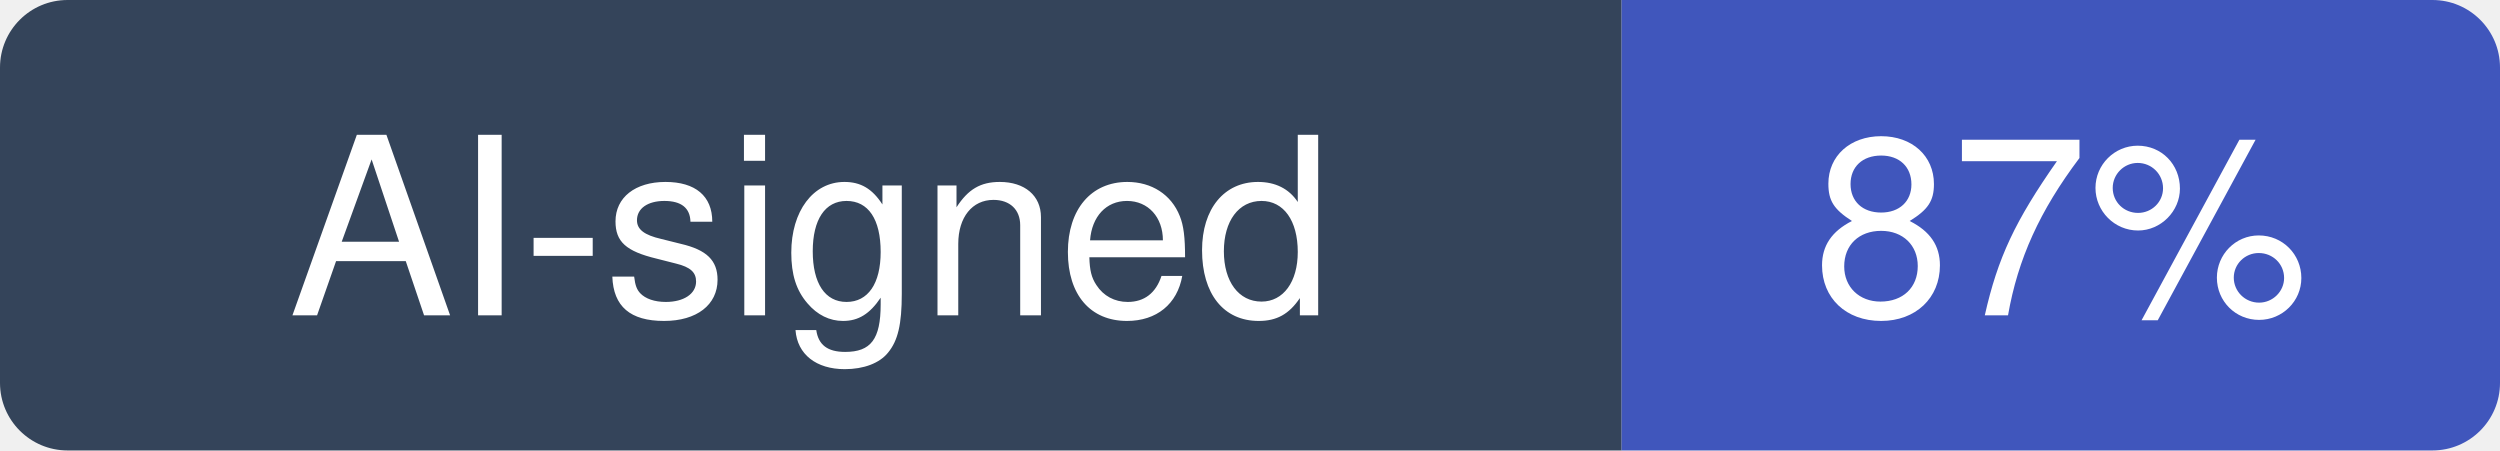
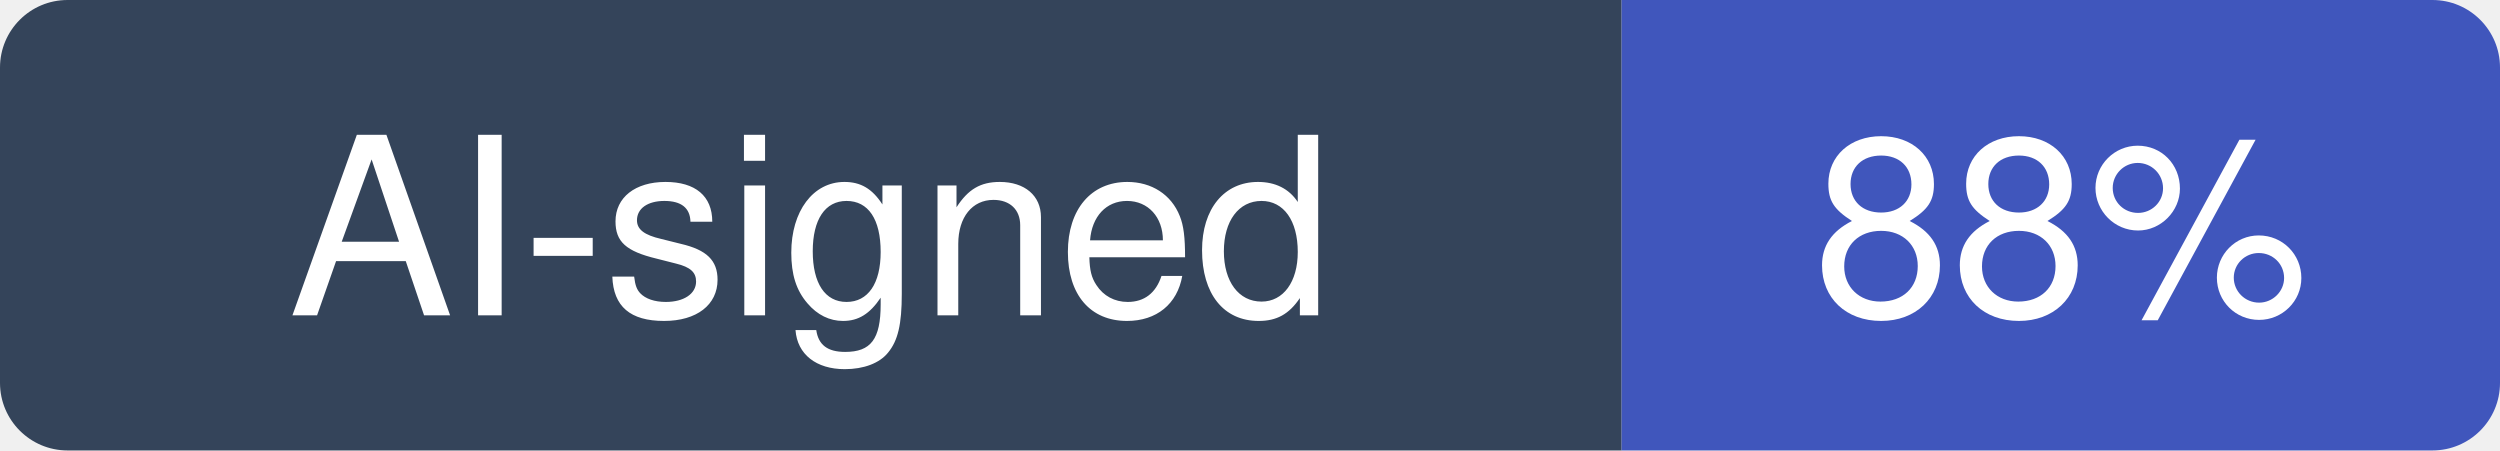
- <svg xmlns="http://www.w3.org/2000/svg" width="111" height="20" viewBox="0 0 111 20" role="img" aria-label="AI-signed: 87% of recent commits in cypress-io/cypress">
+ <svg xmlns="http://www.w3.org/2000/svg" width="111" height="20" viewBox="0 0 111 20" role="img" aria-label="AI-signed: 88% of recent commits in cypress-io/cypress">
  <clipPath id="hm-r">
    <rect width="111" height="20" rx="3" />
  </clipPath>
  <g clip-path="url(#hm-r)">
    <rect width="72" height="20" fill="#34445A" />
    <rect x="72" width="39" height="20" fill="#4056BC" />
  </g>
  <g fill="#fff" text-anchor="middle" font-family="Verdana, -apple-system, BlinkMacSystemFont, Segoe UI, Helvetica, Arial, Fira Sans, sans-serif" font-size="11">
    <text x="36" y="14">AI-signed</text>
-     <text x="91.5" y="14">87%</text>
+     <text x="91.5" y="14">88%</text>
  </g>
</svg>
